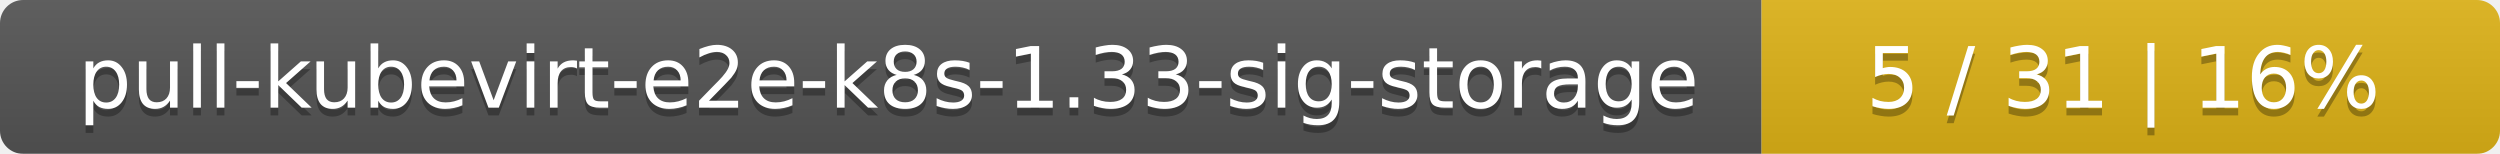
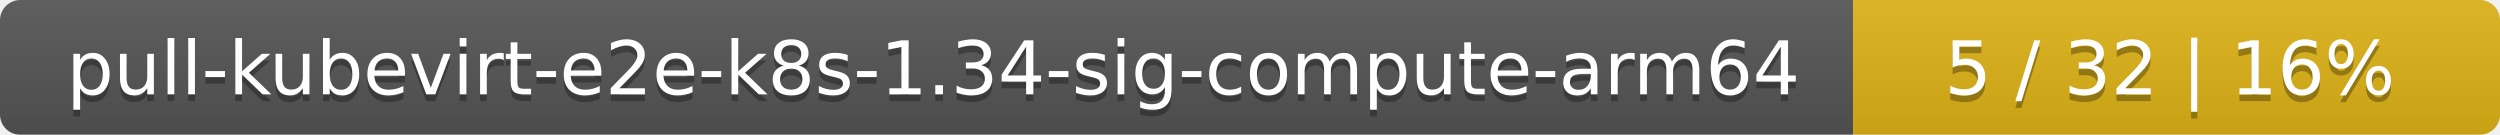
- <svg xmlns="http://www.w3.org/2000/svg" width="325" height="20">
+ <svg xmlns="http://www.w3.org/2000/svg" width="371" height="20">
  <linearGradient id="smooth" x2="0" y2="100%">
    <stop offset="0" stop-color="#bbb" stop-opacity=".1" />
    <stop offset="1" stop-opacity=".1" />
  </linearGradient>
  <mask id="round">
-     <rect width="325" height="20" rx="3" fill="#fff" />
+     <rect width="371" height="20" rx="3" fill="#fff" />
  </mask>
  <g mask="url(#round)">
-     <rect width="229" height="20" fill="#555" />
-     <rect x="229" width="96" height="20" fill="#dfb317" />
-     <rect width="325" height="20" fill="url(#smooth)" />
+     <rect width="275" height="20" fill="#555" />
+     <rect x="275" width="96" height="20" fill="#dfb317" />
+     <rect width="371" height="20" fill="url(#smooth)" />
  </g>
  <g fill="#fff" text-anchor="middle" font-family="DejaVu Sans,Verdana,Geneva,sans-serif" font-size="11">
-     <text x="115.5" y="15" fill="#010101" fill-opacity=".3">pull-kubevirt-e2e-k8s-1.33-sig-storage</text>
-     <text x="115.5" y="14">pull-kubevirt-e2e-k8s-1.33-sig-storage</text>
-     <text x="276" y="15" fill="#010101" fill-opacity=".3">5 / 31    |    16%</text>
-     <text x="276" y="14">5 / 31    |    16%</text>
+     <text x="138.5" y="15" fill="#010101" fill-opacity=".3">pull-kubevirt-e2e-k8s-1.34-sig-compute-arm64</text>
+     <text x="138.5" y="14">pull-kubevirt-e2e-k8s-1.34-sig-compute-arm64</text>
+     <text x="322" y="15" fill="#010101" fill-opacity=".3">5 / 32    |    16%</text>
+     <text x="322" y="14">5 / 32    |    16%</text>
  </g>
</svg>
